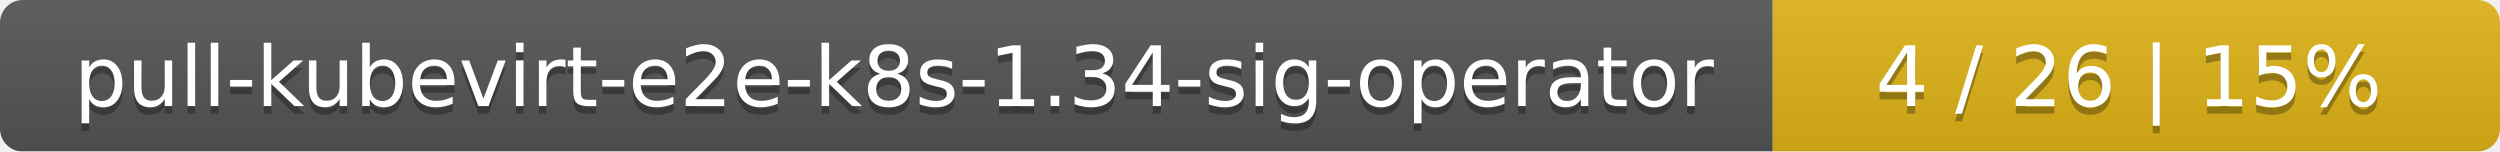
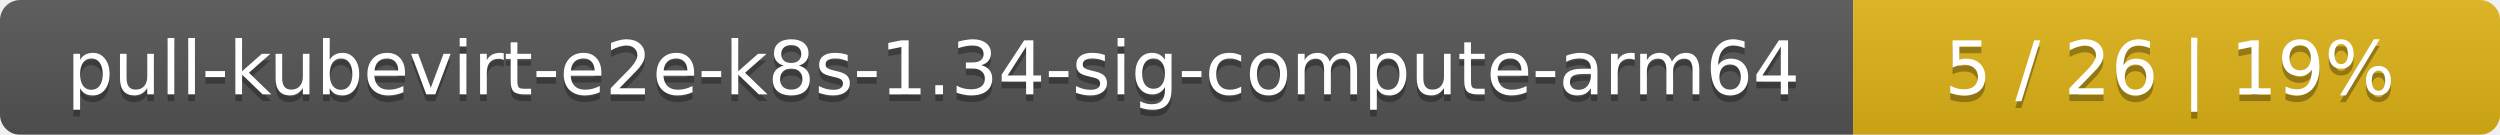
- <svg xmlns="http://www.w3.org/2000/svg" width="330" height="20">
+ <svg xmlns="http://www.w3.org/2000/svg" width="371" height="20">
  <linearGradient id="smooth" x2="0" y2="100%">
    <stop offset="0" stop-color="#bbb" stop-opacity=".1" />
    <stop offset="1" stop-opacity=".1" />
  </linearGradient>
  <mask id="round">
-     <rect width="330" height="20" rx="3" fill="#fff" />
+     <rect width="371" height="20" rx="3" fill="#fff" />
  </mask>
  <g mask="url(#round)">
-     <rect width="234" height="20" fill="#555" />
-     <rect x="234" width="96" height="20" fill="#dfb317" />
-     <rect width="330" height="20" fill="url(#smooth)" />
+     <rect width="275" height="20" fill="#555" />
+     <rect x="275" width="96" height="20" fill="#dfb317" />
+     <rect width="371" height="20" fill="url(#smooth)" />
  </g>
  <g fill="#fff" text-anchor="middle" font-family="DejaVu Sans,Verdana,Geneva,sans-serif" font-size="11">
-     <text x="118" y="15" fill="#010101" fill-opacity=".3">pull-kubevirt-e2e-k8s-1.34-sig-operator</text>
-     <text x="118" y="14">pull-kubevirt-e2e-k8s-1.34-sig-operator</text>
-     <text x="281" y="15" fill="#010101" fill-opacity=".3">4 / 26    |    15%</text>
-     <text x="281" y="14">4 / 26    |    15%</text>
+     <text x="138.5" y="15" fill="#010101" fill-opacity=".3">pull-kubevirt-e2e-k8s-1.34-sig-compute-arm64</text>
+     <text x="138.5" y="14">pull-kubevirt-e2e-k8s-1.34-sig-compute-arm64</text>
+     <text x="322" y="15" fill="#010101" fill-opacity=".3">5 / 26    |    19%</text>
+     <text x="322" y="14">5 / 26    |    19%</text>
  </g>
</svg>
